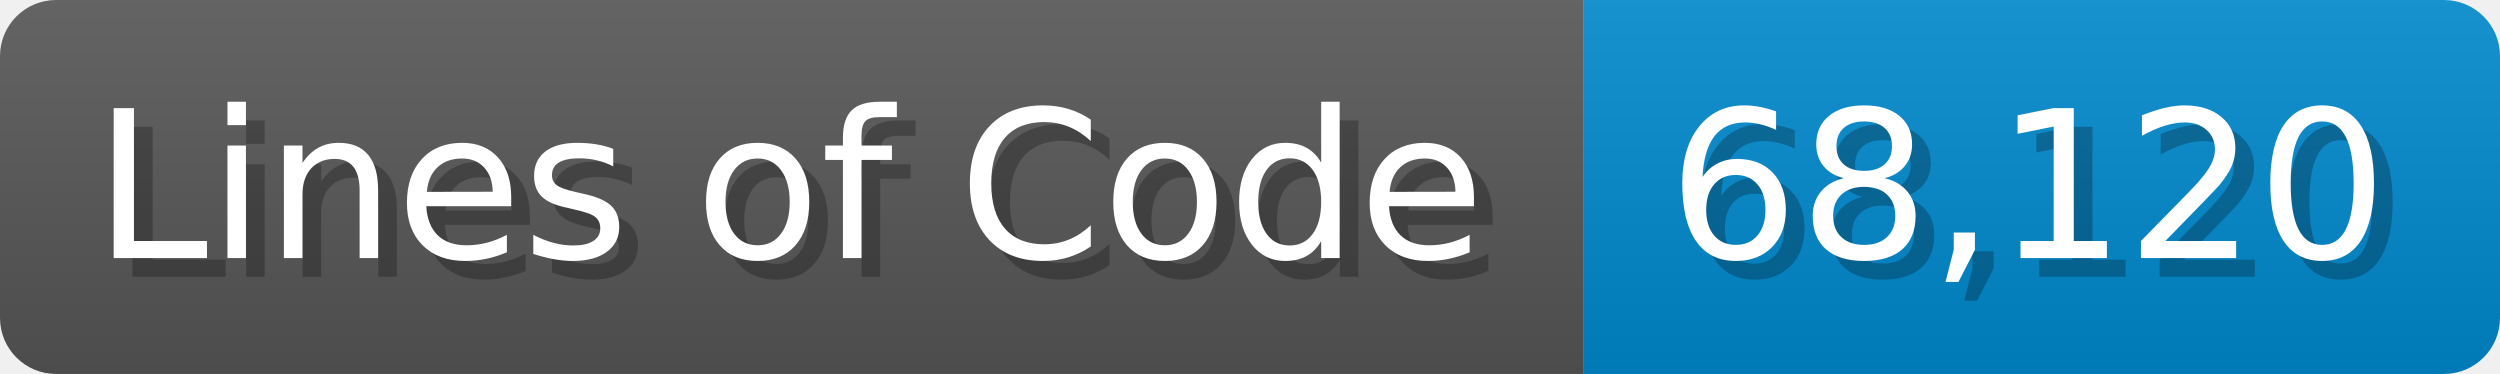
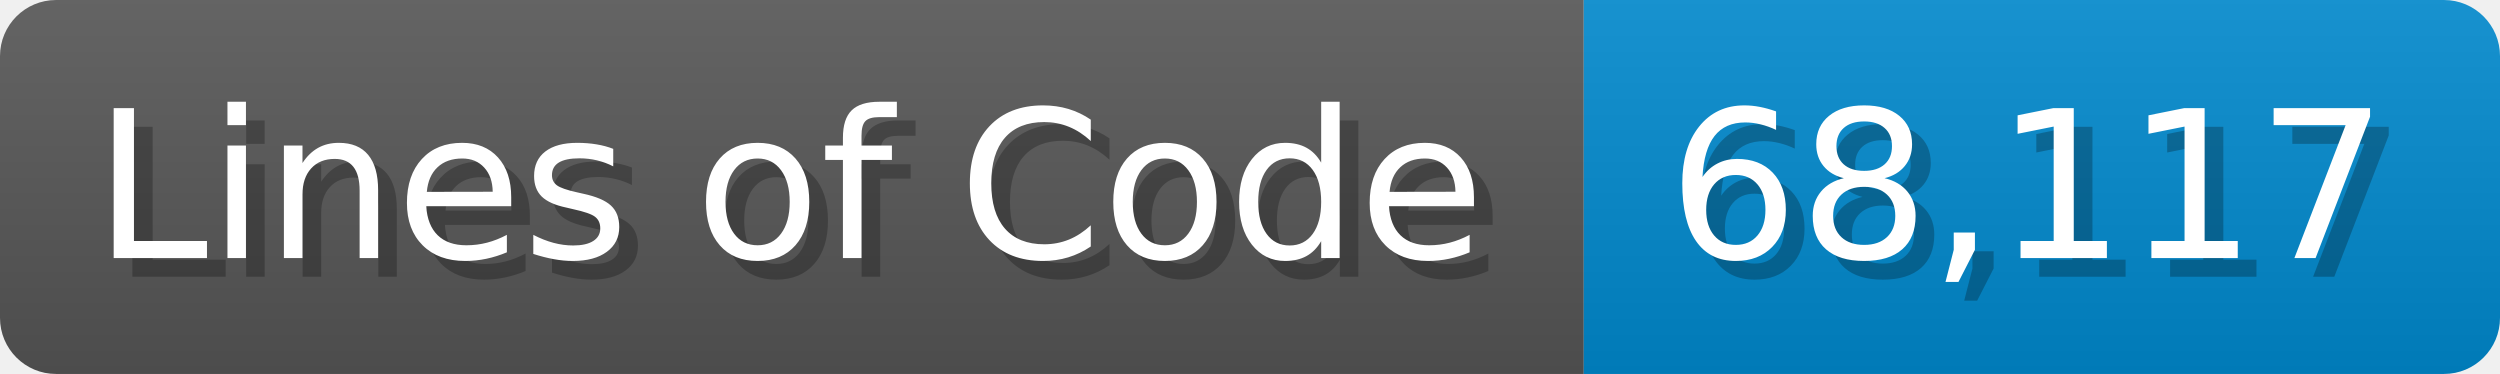
<svg xmlns="http://www.w3.org/2000/svg" width="133.7" height="20" viewBox="0 0 1337 200">
  <linearGradient id="a" x2="0" y2="100%">
    <stop offset="0" stop-opacity=".1" stop-color="#EEE" />
    <stop offset="1" stop-opacity=".1" />
  </linearGradient>
  <mask id="m">
    <rect width="1337" height="200" rx="30" fill="#FFF" />
  </mask>
  <g mask="url(#m)">
    <rect width="847" height="200" fill="#555" />
    <rect width="490" height="200" fill="#08C" x="847" />
    <rect width="1337" height="200" fill="url(#a)" />
  </g>
  <g fill="#fff" text-anchor="start" font-family="Verdana,DejaVu Sans,sans-serif" font-size="110">
    <text x="60" y="148" textLength="747" fill="#000" opacity="0.25">Lines of Code</text>
    <text x="50" y="138" textLength="747">Lines of Code</text>
-     <text x="902" y="148" textLength="390" fill="#000" opacity="0.25">68,120</text>
-     <text x="892" y="138" textLength="390">68,120</text>
+     <text x="902" y="148" textLength="390" fill="#000" opacity="0.25">68,117</text>
+     <text x="892" y="138" textLength="390">68,117</text>
  </g>
</svg>
